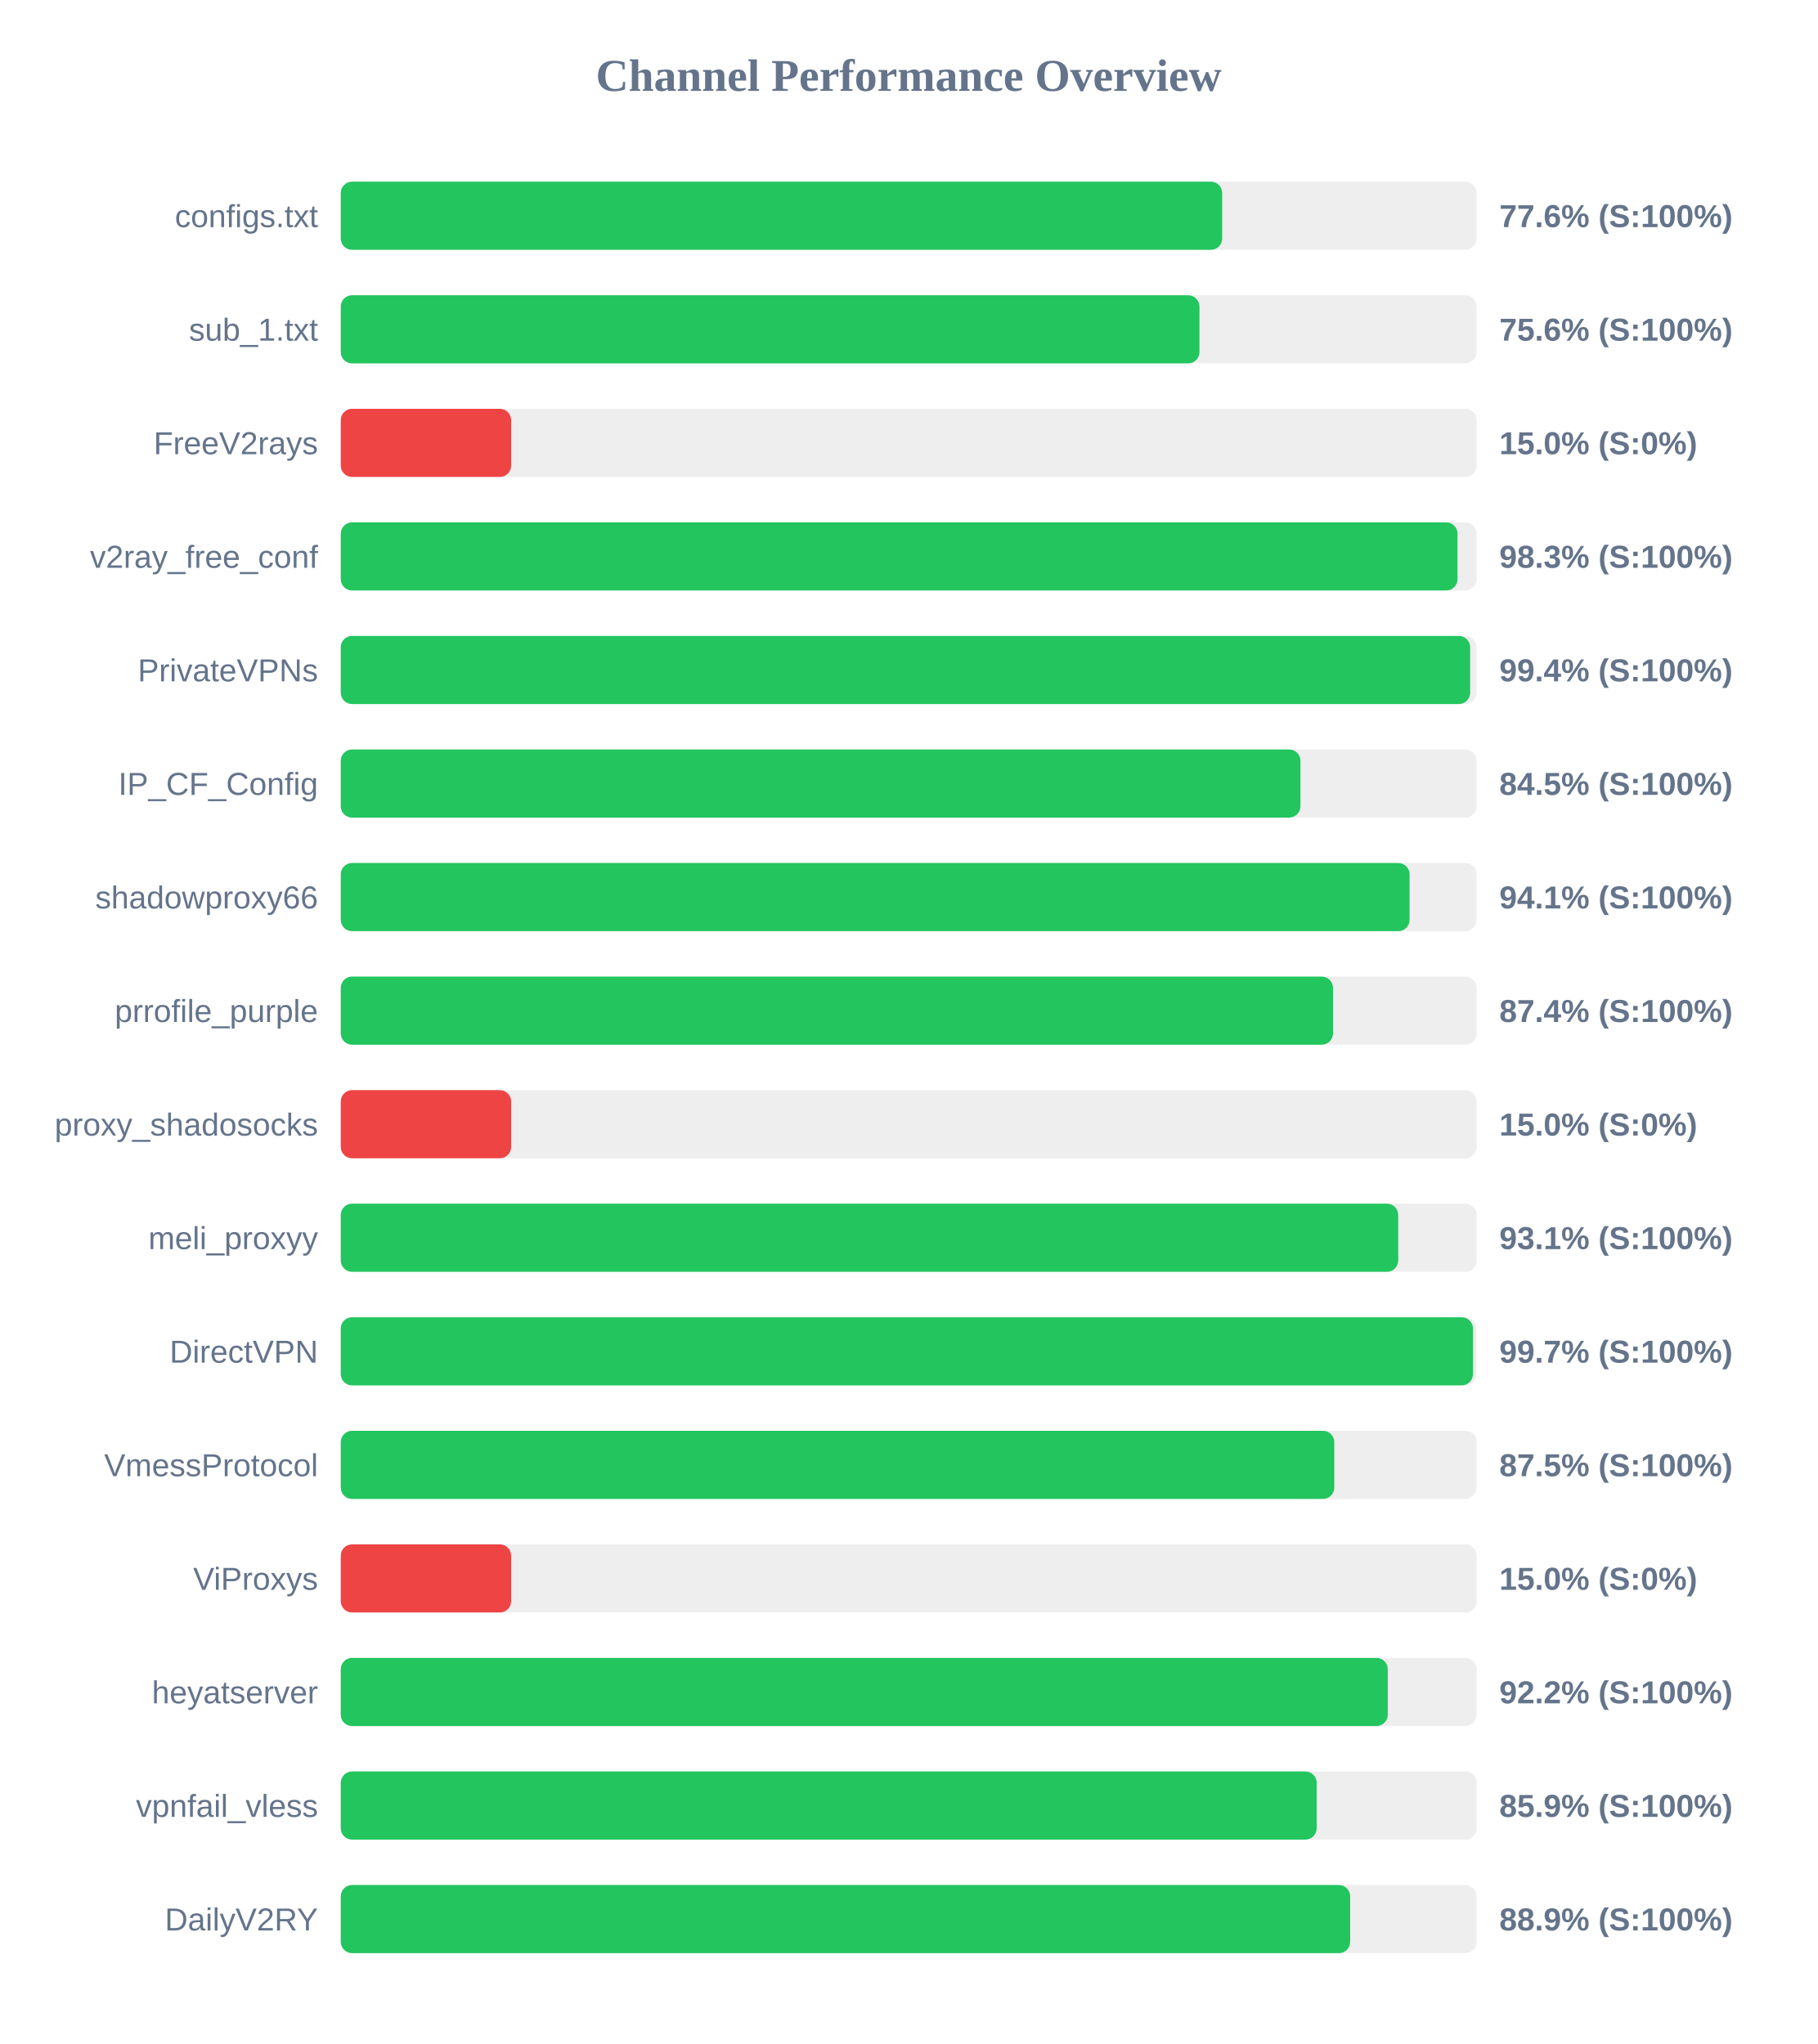
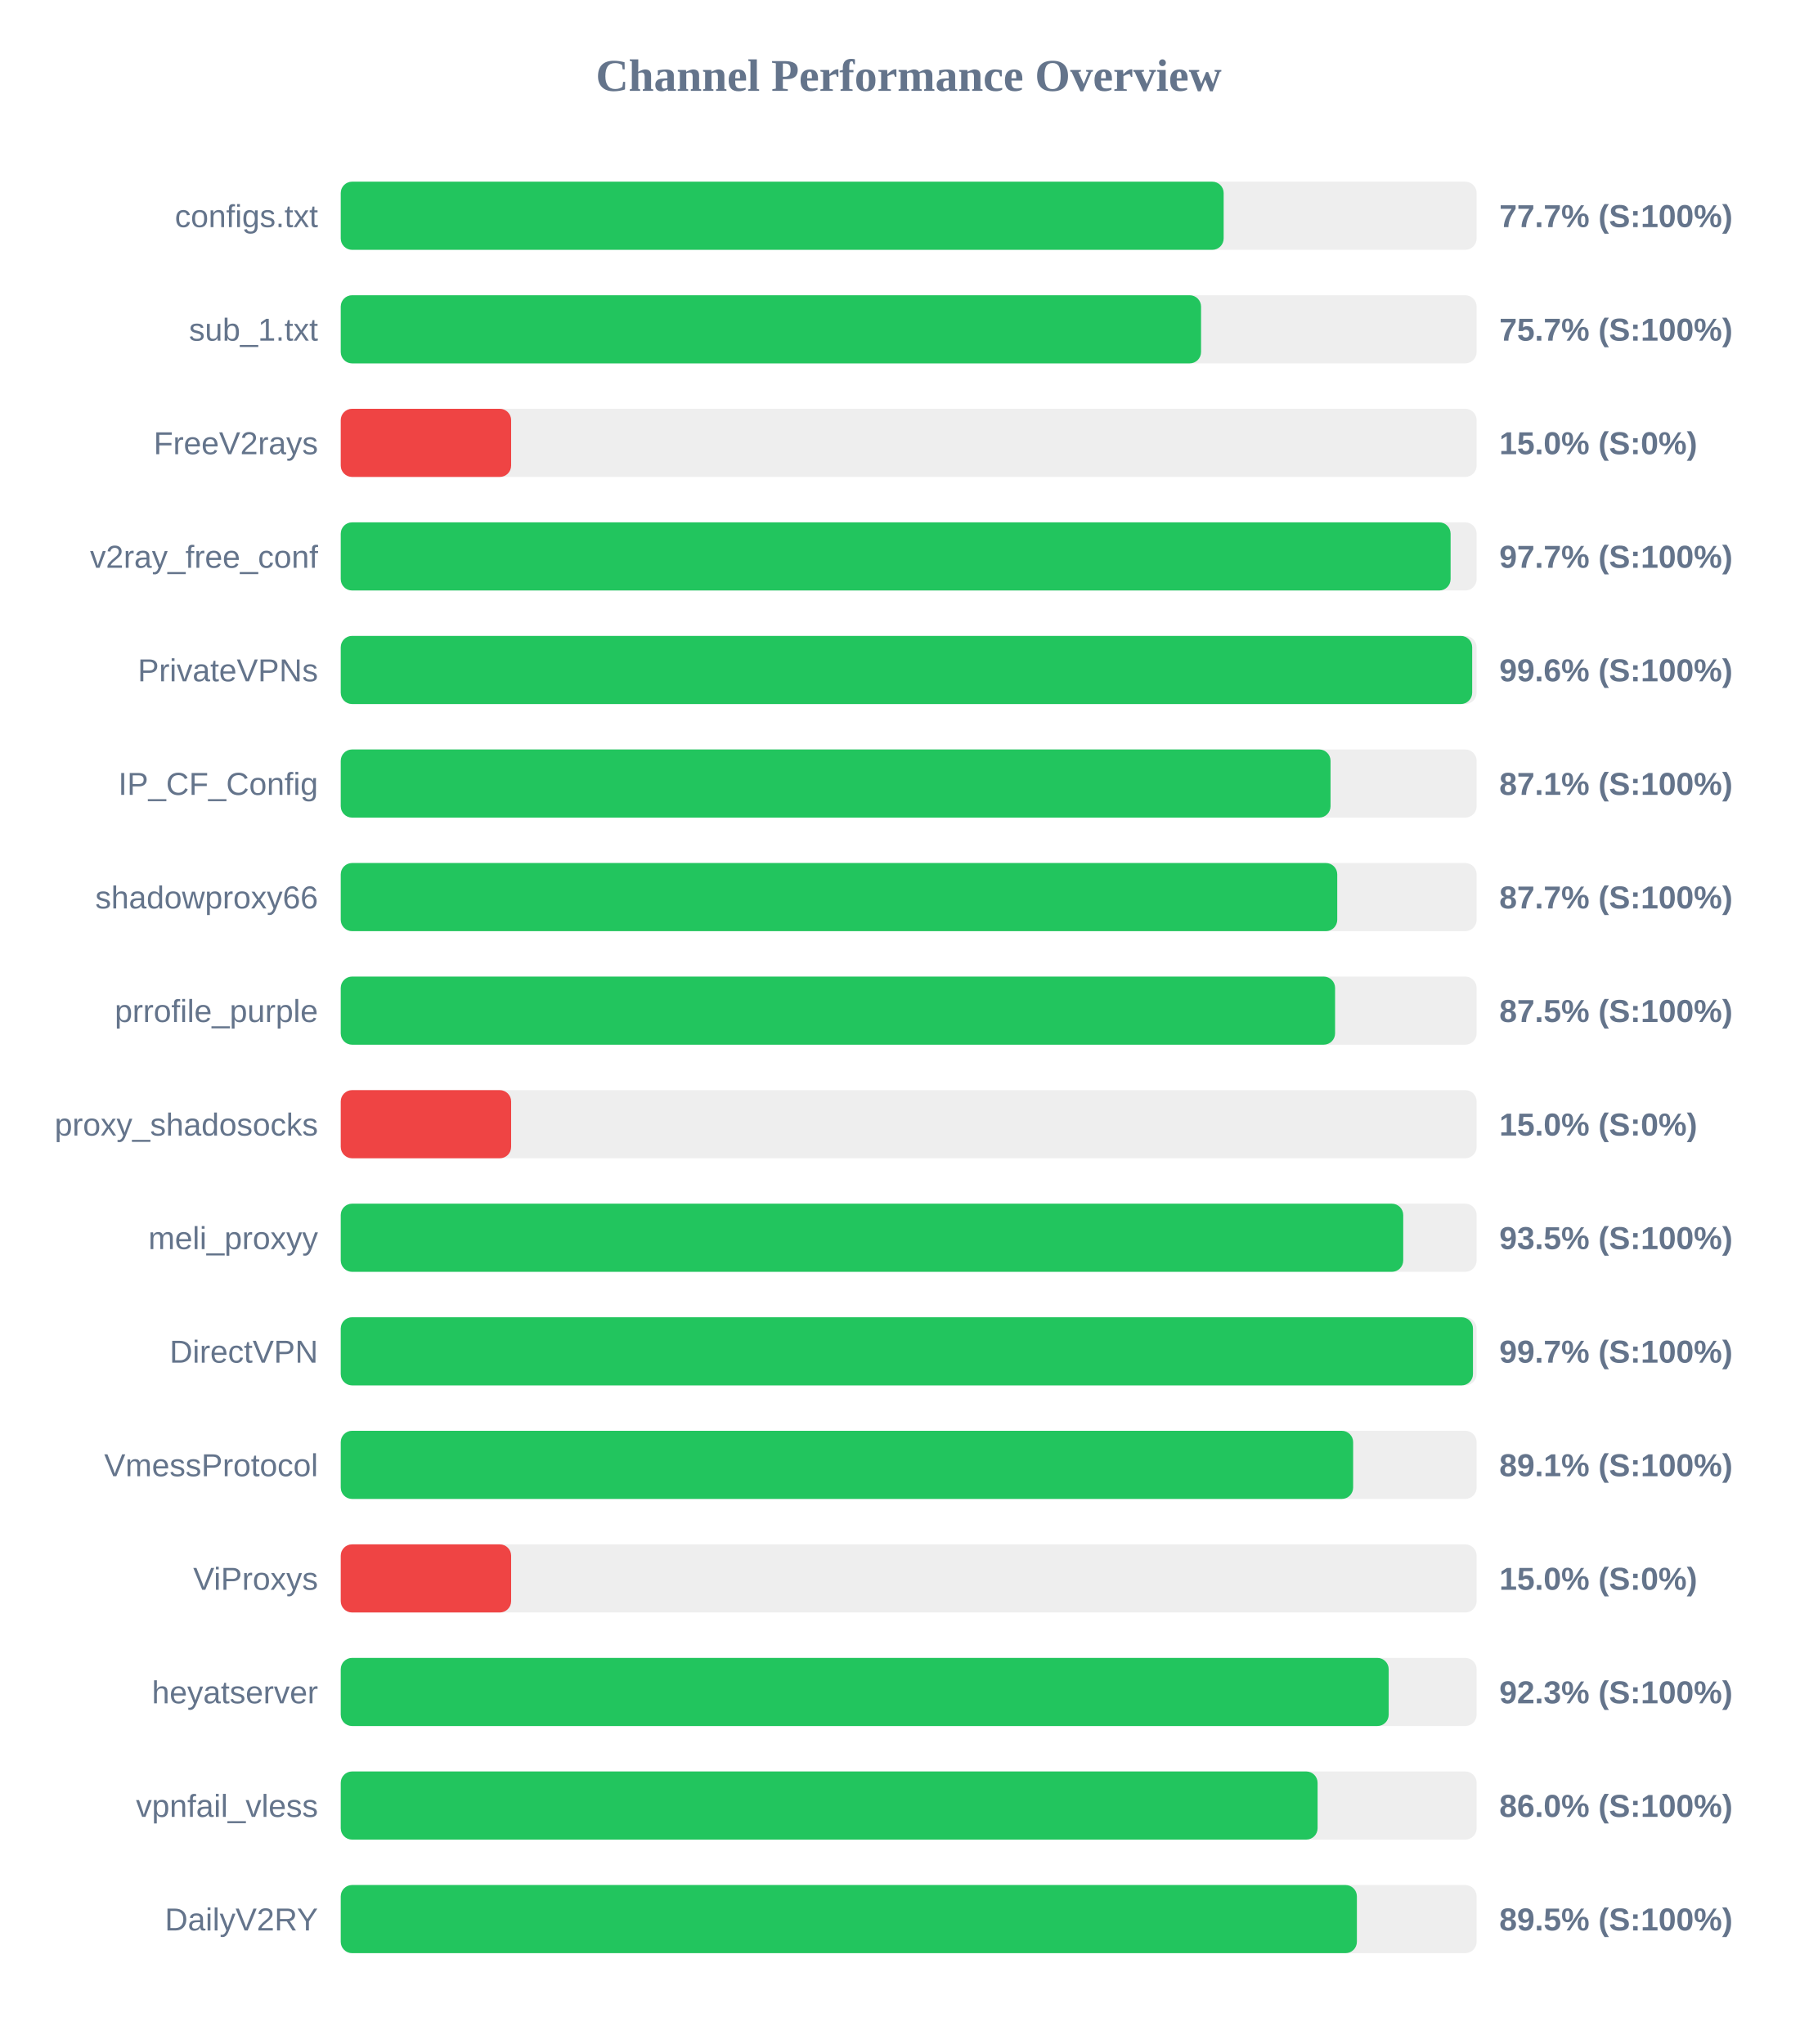
<svg xmlns="http://www.w3.org/2000/svg" width="800" height="900" version="1.1">
  <style>
        .row { font: 14px Arial; fill: #64748b; }
        .score { font: bold 14px Arial; fill: #64748b; }
    </style>
  <text x="400" y="40" text-anchor="middle" font-size="20px" font-weight="bold" fill="#64748b">Channel Performance Overview</text>
  <rect x="150" y="80" width="500" height="30" fill="#eee" rx="5" />
-   <rect x="150" y="80" width="388.0" height="30" fill="#22c55e" rx="5" />
+   <rect x="150" y="80" width="388.65" height="30" fill="#22c55e" rx="5" />
  <text x="140" y="100" text-anchor="end" class="row">configs.txt</text>
-   <text x="660" y="100" text-anchor="start" class="score">77.6% (S:100%)</text>
+   <text x="660" y="100" text-anchor="start" class="score">77.7% (S:100%)</text>
  <rect x="150" y="130" width="500" height="30" fill="#eee" rx="5" />
-   <rect x="150" y="130" width="378.0" height="30" fill="#22c55e" rx="5" />
+   <rect x="150" y="130" width="378.7" height="30" fill="#22c55e" rx="5" />
  <text x="140" y="150" text-anchor="end" class="row">sub_1.txt</text>
-   <text x="660" y="150" text-anchor="start" class="score">75.6% (S:100%)</text>
+   <text x="660" y="150" text-anchor="start" class="score">75.7% (S:100%)</text>
  <rect x="150" y="180" width="500" height="30" fill="#eee" rx="5" />
  <rect x="150" y="180" width="75.0" height="30" fill="#ef4444" rx="5" />
  <text x="140" y="200" text-anchor="end" class="row">FreeV2rays</text>
  <text x="660" y="200" text-anchor="start" class="score">15.0% (S:0%)</text>
  <rect x="150" y="230" width="500" height="30" fill="#eee" rx="5" />
-   <rect x="150" y="230" width="491.6" height="30" fill="#22c55e" rx="5" />
+   <rect x="150" y="230" width="488.55" height="30" fill="#22c55e" rx="5" />
  <text x="140" y="250" text-anchor="end" class="row">v2ray_free_conf</text>
-   <text x="660" y="250" text-anchor="start" class="score">98.3% (S:100%)</text>
+   <text x="660" y="250" text-anchor="start" class="score">97.7% (S:100%)</text>
  <rect x="150" y="280" width="500" height="30" fill="#eee" rx="5" />
-   <rect x="150" y="280" width="497.15" height="30" fill="#22c55e" rx="5" />
+   <rect x="150" y="280" width="498.05" height="30" fill="#22c55e" rx="5" />
  <text x="140" y="300" text-anchor="end" class="row">PrivateVPNs</text>
-   <text x="660" y="300" text-anchor="start" class="score">99.4% (S:100%)</text>
+   <text x="660" y="300" text-anchor="start" class="score">99.6% (S:100%)</text>
  <rect x="150" y="330" width="500" height="30" fill="#eee" rx="5" />
-   <rect x="150" y="330" width="422.45" height="30" fill="#22c55e" rx="5" />
+   <rect x="150" y="330" width="435.7" height="30" fill="#22c55e" rx="5" />
  <text x="140" y="350" text-anchor="end" class="row">IP_CF_Config</text>
-   <text x="660" y="350" text-anchor="start" class="score">84.5% (S:100%)</text>
+   <text x="660" y="350" text-anchor="start" class="score">87.1% (S:100%)</text>
  <rect x="150" y="380" width="500" height="30" fill="#eee" rx="5" />
-   <rect x="150" y="380" width="470.5" height="30" fill="#22c55e" rx="5" />
+   <rect x="150" y="380" width="438.65" height="30" fill="#22c55e" rx="5" />
  <text x="140" y="400" text-anchor="end" class="row">shadowproxy66</text>
-   <text x="660" y="400" text-anchor="start" class="score">94.1% (S:100%)</text>
+   <text x="660" y="400" text-anchor="start" class="score">87.7% (S:100%)</text>
  <rect x="150" y="430" width="500" height="30" fill="#eee" rx="5" />
-   <rect x="150" y="430" width="436.8" height="30" fill="#22c55e" rx="5" />
+   <rect x="150" y="430" width="437.7" height="30" fill="#22c55e" rx="5" />
  <text x="140" y="450" text-anchor="end" class="row">prrofile_purple</text>
-   <text x="660" y="450" text-anchor="start" class="score">87.4% (S:100%)</text>
+   <text x="660" y="450" text-anchor="start" class="score">87.5% (S:100%)</text>
  <rect x="150" y="480" width="500" height="30" fill="#eee" rx="5" />
  <rect x="150" y="480" width="75.0" height="30" fill="#ef4444" rx="5" />
  <text x="140" y="500" text-anchor="end" class="row">proxy_shadosocks</text>
  <text x="660" y="500" text-anchor="start" class="score">15.0% (S:0%)</text>
  <rect x="150" y="530" width="500" height="30" fill="#eee" rx="5" />
-   <rect x="150" y="530" width="465.5" height="30" fill="#22c55e" rx="5" />
+   <rect x="150" y="530" width="467.7" height="30" fill="#22c55e" rx="5" />
  <text x="140" y="550" text-anchor="end" class="row">meli_proxyy</text>
-   <text x="660" y="550" text-anchor="start" class="score">93.1% (S:100%)</text>
+   <text x="660" y="550" text-anchor="start" class="score">93.5% (S:100%)</text>
  <rect x="150" y="580" width="500" height="30" fill="#eee" rx="5" />
  <rect x="150" y="580" width="498.4" height="30" fill="#22c55e" rx="5" />
  <text x="140" y="600" text-anchor="end" class="row">DirectVPN</text>
  <text x="660" y="600" text-anchor="start" class="score">99.7% (S:100%)</text>
  <rect x="150" y="630" width="500" height="30" fill="#eee" rx="5" />
-   <rect x="150" y="630" width="437.35" height="30" fill="#22c55e" rx="5" />
+   <rect x="150" y="630" width="445.65" height="30" fill="#22c55e" rx="5" />
  <text x="140" y="650" text-anchor="end" class="row">VmessProtocol</text>
-   <text x="660" y="650" text-anchor="start" class="score">87.5% (S:100%)</text>
+   <text x="660" y="650" text-anchor="start" class="score">89.1% (S:100%)</text>
  <rect x="150" y="680" width="500" height="30" fill="#eee" rx="5" />
  <rect x="150" y="680" width="75.0" height="30" fill="#ef4444" rx="5" />
  <text x="140" y="700" text-anchor="end" class="row">ViProxys</text>
  <text x="660" y="700" text-anchor="start" class="score">15.0% (S:0%)</text>
  <rect x="150" y="730" width="500" height="30" fill="#eee" rx="5" />
-   <rect x="150" y="730" width="460.9" height="30" fill="#22c55e" rx="5" />
+   <rect x="150" y="730" width="461.3" height="30" fill="#22c55e" rx="5" />
  <text x="140" y="750" text-anchor="end" class="row">heyatserver</text>
-   <text x="660" y="750" text-anchor="start" class="score">92.2% (S:100%)</text>
+   <text x="660" y="750" text-anchor="start" class="score">92.3% (S:100%)</text>
  <rect x="150" y="780" width="500" height="30" fill="#eee" rx="5" />
-   <rect x="150" y="780" width="429.6" height="30" fill="#22c55e" rx="5" />
+   <rect x="150" y="780" width="430.0" height="30" fill="#22c55e" rx="5" />
  <text x="140" y="800" text-anchor="end" class="row">vpnfail_vless</text>
-   <text x="660" y="800" text-anchor="start" class="score">85.9% (S:100%)</text>
+   <text x="660" y="800" text-anchor="start" class="score">86.0% (S:100%)</text>
  <rect x="150" y="830" width="500" height="30" fill="#eee" rx="5" />
-   <rect x="150" y="830" width="444.35" height="30" fill="#22c55e" rx="5" />
+   <rect x="150" y="830" width="447.3" height="30" fill="#22c55e" rx="5" />
  <text x="140" y="850" text-anchor="end" class="row">DailyV2RY</text>
-   <text x="660" y="850" text-anchor="start" class="score">88.9% (S:100%)</text>
+   <text x="660" y="850" text-anchor="start" class="score">89.5% (S:100%)</text>
</svg>
